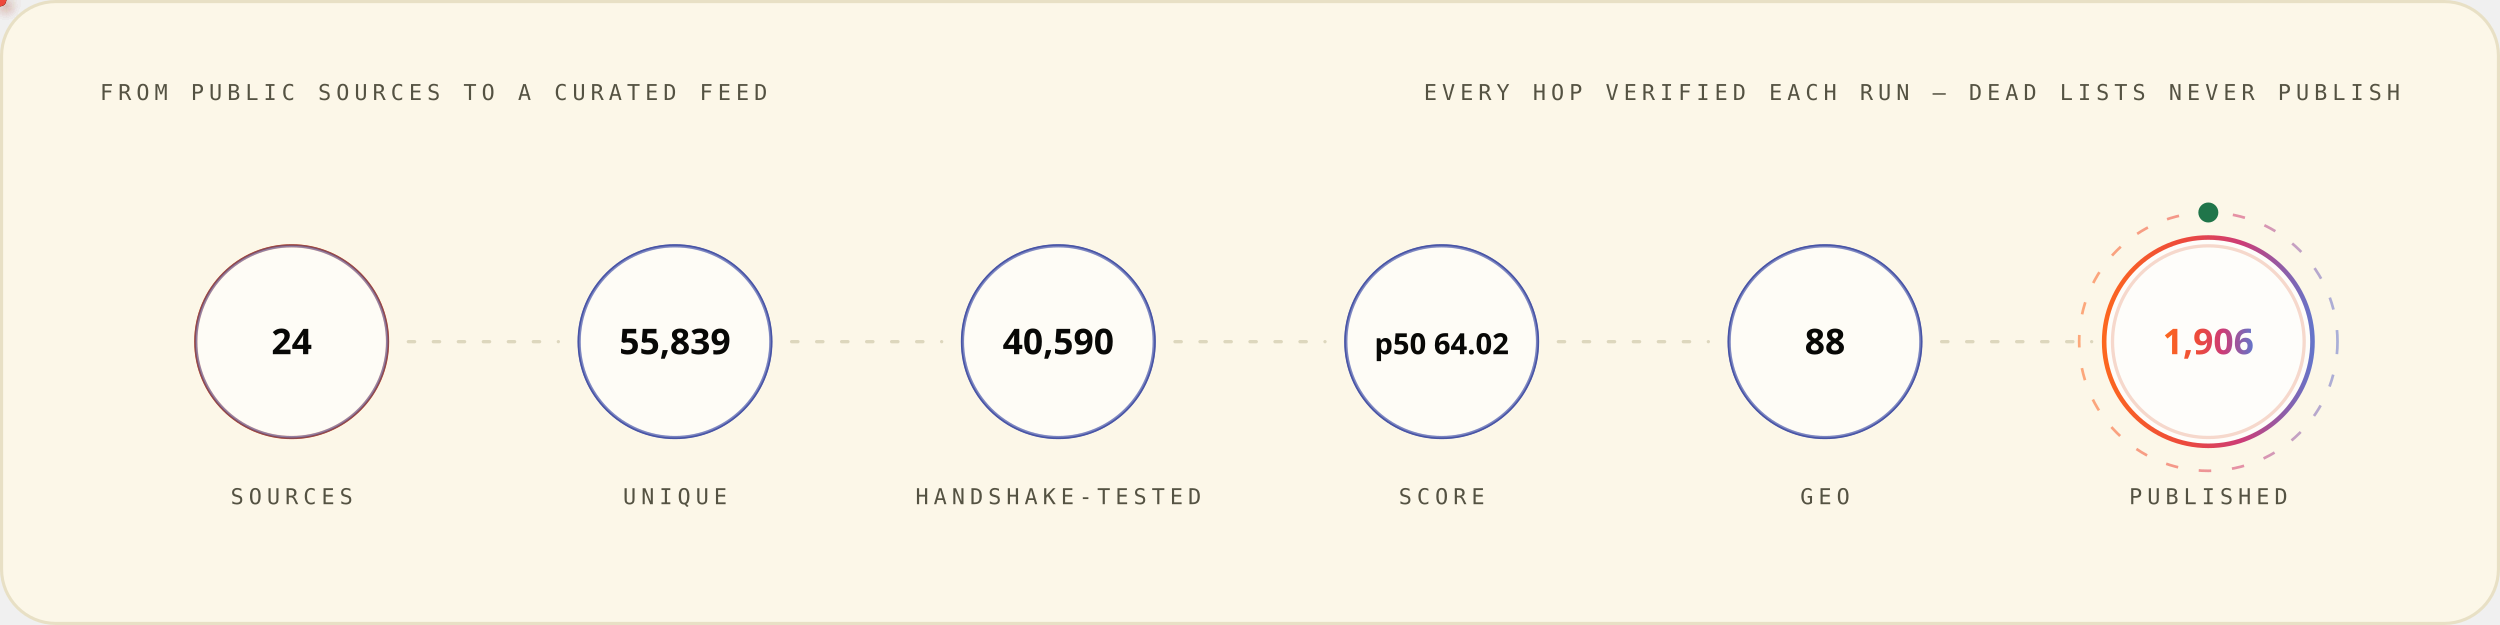
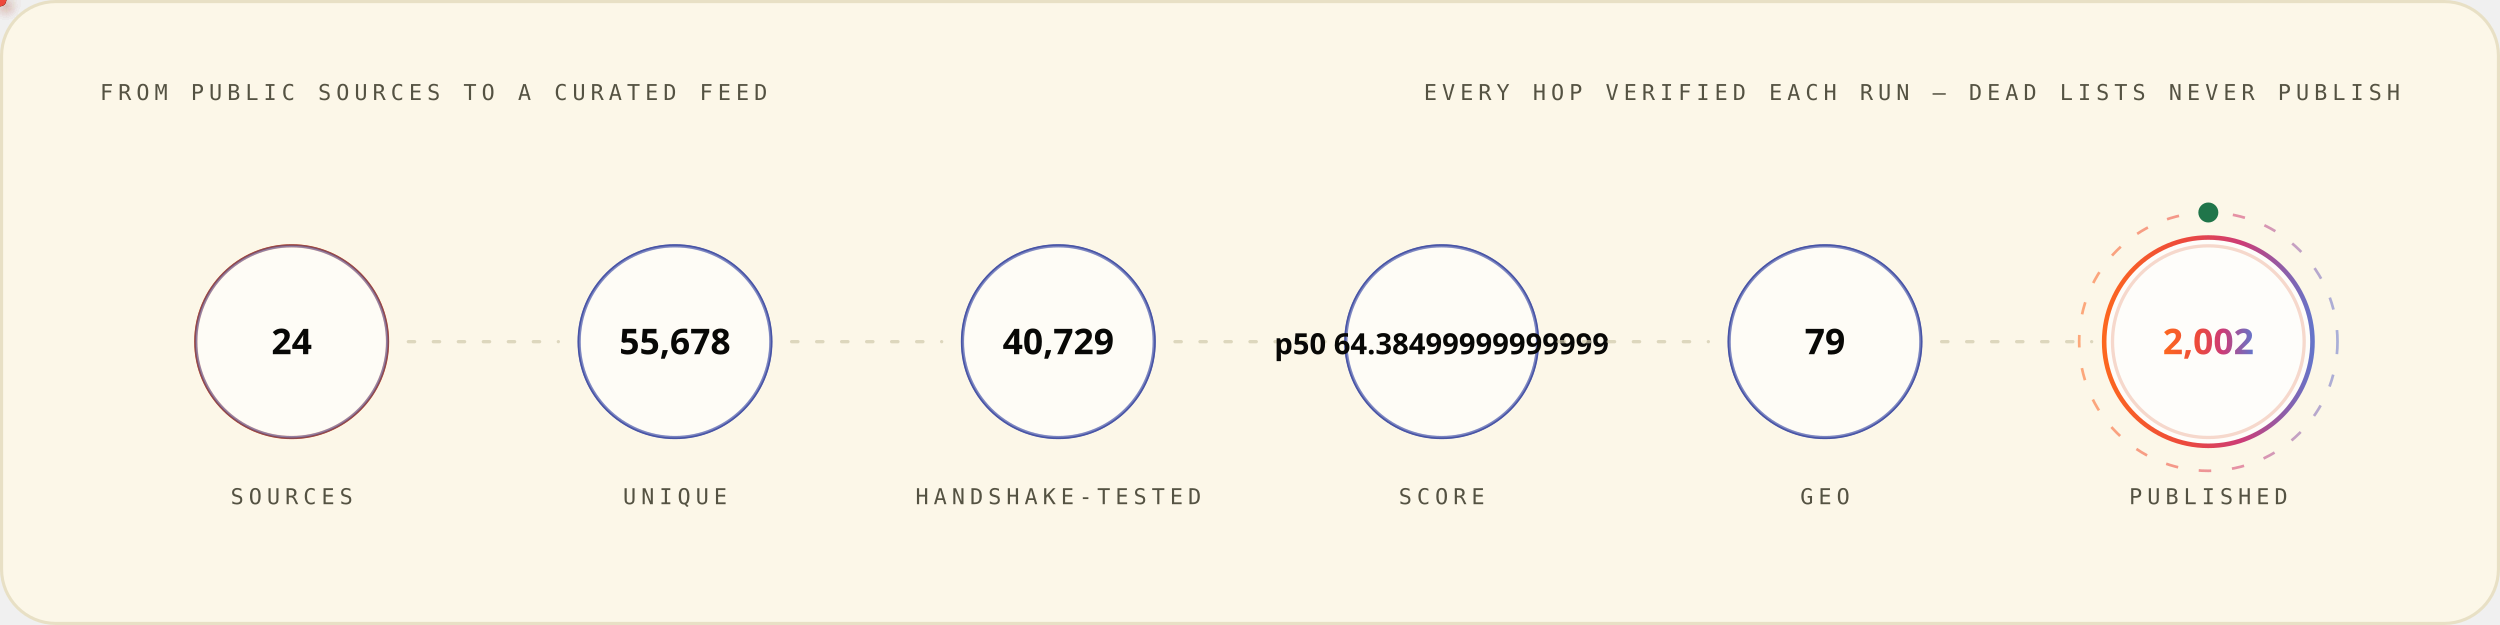
<svg xmlns="http://www.w3.org/2000/svg" width="1200" height="300" viewBox="0 0 1200 300" role="img" font-family="'Space Grotesk','Segoe UI',system-ui,-apple-system,sans-serif">
  <style>
.r{animation:rise .8s cubic-bezier(.2,.7,.2,1) both}
.d1{animation-delay:.08s}.d2{animation-delay:.16s}.d3{animation-delay:.24s}
.d4{animation-delay:.32s}.d5{animation-delay:.4s}.d6{animation-delay:.48s}
.d7{animation-delay:.56s}.d8{animation-delay:.64s}.d9{animation-delay:.74s}
.d10{animation-delay:.9s}.d11{animation-delay:1.05s}.d12{animation-delay:1.2s}
@keyframes rise{from{opacity:0;transform:translateY(12px)}to{opacity:1;transform:none}}
.gw{transform-box:fill-box;transform-origin:left center;animation:grow 1s cubic-bezier(.2,.7,.2,1) both}
@keyframes grow{from{transform:scaleX(0)}to{transform:scaleX(1)}}
.mh{animation:march 20s linear infinite}
@keyframes march{to{stroke-dashoffset:-400}}
.bt{transform-box:fill-box;transform-origin:center;animation:beat 2.8s ease-in-out infinite}
@keyframes beat{0%,84%,100%{transform:scale(1)}88%{transform:scale(1.05)}94%{transform:scale(1.01)}}
.pz{transform-box:fill-box;transform-origin:center;animation:ping 2.6s cubic-bezier(0,0,.2,1) infinite}
@keyframes ping{0%{transform:scale(.45);opacity:.85}75%,100%{transform:scale(2.5);opacity:0}}
.sp{animation:spin 12s linear infinite}
.sr{animation-duration:20s;animation-direction:reverse}
@keyframes spin{to{transform:rotate(360deg)}}
.sw{animation:sweep 7s cubic-bezier(.45,0,.25,1) infinite}
@keyframes sweep{0%,58%{transform:translateX(-660px) skewX(-16deg)}100%{transform:translateX(1380px) skewX(-16deg)}}
.dr{animation:drift 18s ease-in-out infinite alternate}
.da{animation-duration:26s;animation-delay:-9s}
.db{animation-duration:34s;animation-delay:-17s}
@keyframes drift{to{transform:translate(44px,-28px) scale(1.09)}}
.tk{animation:tw 3.4s ease-in-out infinite}
.ta{animation-delay:-1.1s}.tb{animation-delay:-2.3s}
@keyframes tw{0%,100%{opacity:.15}50%{opacity:1}}
.eq{transform-box:fill-box;transform-origin:center bottom;animation:eq 1.5s ease-in-out infinite}
.ea{animation-delay:-.38s}.eb{animation-delay:-.76s}.ec{animation-delay:-1.14s}
@keyframes eq{0%,100%{transform:scaleY(.3)}50%{transform:scaleY(1)}}
.cr{animation:caret 1.1s steps(2,jump-none) infinite}
@keyframes caret{50%{opacity:0}}
.dd{stroke-dasharray:100 100;animation:draw 1.15s cubic-bezier(.3,.6,.3,1) both}
@keyframes draw{from{stroke-dashoffset:100}to{stroke-dashoffset:0}}
.gq{animation:glowq 3.2s ease-in-out infinite}
@keyframes glowq{0%,100%{opacity:.35}50%{opacity:1}}
.wv{animation:wv 13s linear infinite}
.wb{animation-duration:19s;animation-direction:reverse}
.wc{animation-duration:27s}
@keyframes wv{to{transform:translateX(-170px)}}
@media (prefers-reduced-motion:reduce){*{animation:none!important}}
</style>
  <defs>
    <linearGradient id="bg-light" x1="0" y1="0" x2="1" y2="0">
      <stop offset="0" stop-color="#FC671F" />
      <stop offset="0.38" stop-color="#ED4A3B" />
      <stop offset="0.66" stop-color="#CC3C77" />
      <stop offset="1" stop-color="#6574C9" />
    </linearGradient>
  </defs>
  <rect x="0.75" y="0.75" width="1198.5" height="298.5" rx="26" fill="#FCF7E8" stroke="#E8E0C5" stroke-width="1.5" />
  <text x="48" y="48" font-size="10.5" font-weight="500" font-family="'IBM Plex Mono',ui-monospace,'SFMono-Regular',Menlo,Consolas,monospace" letter-spacing="2.4" fill="#545242">FROM PUBLIC SOURCES TO A CURATED FEED</text>
  <text x="1152" y="48" font-size="10.5" font-weight="500" font-family="'IBM Plex Mono',ui-monospace,'SFMono-Regular',Menlo,Consolas,monospace" letter-spacing="2.4" text-anchor="end" fill="#545242">EVERY HOP VERIFIED EACH RUN — DEAD LISTS NEVER PUBLISH</text>
  <circle cx="140.0" cy="164" r="46" fill="none" stroke="#D03D00" stroke-width="1.6" class="pz" style="animation-delay:0.0s" />
  <g class="r d2">
    <circle cx="140.0" cy="164" r="46" fill="#FFFFFF" fill-opacity="0.62" stroke="#4854A6" stroke-opacity="0.55" stroke-width="1.4" />
    <text x="140.0" y="170" font-size="17" font-weight="700" font-family="'Space Grotesk','Segoe UI',system-ui,-apple-system,sans-serif" text-anchor="middle" fill="#080806">24</text>
    <text x="140.0" y="242" font-size="10.5" font-weight="500" font-family="'IBM Plex Mono',ui-monospace,'SFMono-Regular',Menlo,Consolas,monospace" letter-spacing="2.4" text-anchor="middle" fill="#545242">SOURCES</text>
  </g>
  <line x1="196.0" y1="164" x2="268.0" y2="164" stroke="#D1C9AC" stroke-opacity="0.7" stroke-width="1.6" stroke-linecap="round" stroke-dasharray="3 9" class="mh" />
  <defs>
-     <filter id="pg1211" x="-150%" y="-150%" width="400%" height="400%">
+     <filter id="pg4090" x="-150%" y="-150%" width="400%" height="400%">
      <feGaussianBlur stdDeviation="3.2" result="b" />
      <feMerge>
        <feMergeNode in="b" />
        <feMergeNode in="SourceGraphic" />
      </feMerge>
    </filter>
  </defs>
-   <circle r="3" fill="{'light': '#4854A6', 'dark': '#6574C9'}" filter="url(#pg1211)">
+   <circle r="3" fill="{'light': '#4854A6', 'dark': '#6574C9'}" filter="url(#pg4090)">
    <animateMotion dur="1.7s" begin="0.3s" repeatCount="indefinite" path="M 196.0 164 H 268.0" />
    <animate attributeName="opacity" values="0;1;1;0" keyTimes="0;.08;.92;1" dur="1.7s" begin="0.3s" repeatCount="indefinite" />
  </circle>
  <circle cx="324.0" cy="164" r="46" fill="none" stroke="#4854A6" stroke-width="1.6" class="pz" style="animation-delay:0.35s" />
  <g class="r d3">
    <circle cx="324.0" cy="164" r="46" fill="#FFFFFF" fill-opacity="0.62" stroke="#4854A6" stroke-opacity="0.55" stroke-width="1.4" />
-     <text x="324.0" y="170" font-size="17" font-weight="700" font-family="'Space Grotesk','Segoe UI',system-ui,-apple-system,sans-serif" text-anchor="middle" fill="#080806">55,839</text>
+     <text x="324.0" y="170" font-size="17" font-weight="700" font-family="'Space Grotesk','Segoe UI',system-ui,-apple-system,sans-serif" text-anchor="middle" fill="#080806">55,678</text>
    <text x="324.0" y="242" font-size="10.5" font-weight="500" font-family="'IBM Plex Mono',ui-monospace,'SFMono-Regular',Menlo,Consolas,monospace" letter-spacing="2.4" text-anchor="middle" fill="#545242">UNIQUE</text>
  </g>
  <line x1="380.0" y1="164" x2="452.0" y2="164" stroke="#D1C9AC" stroke-opacity="0.7" stroke-width="1.6" stroke-linecap="round" stroke-dasharray="3 9" class="mh" />
  <defs>
-     <filter id="pg251" x="-150%" y="-150%" width="400%" height="400%">
+     <filter id="pg3386" x="-150%" y="-150%" width="400%" height="400%">
      <feGaussianBlur stdDeviation="3.2" result="b" />
      <feMerge>
        <feMergeNode in="b" />
        <feMergeNode in="SourceGraphic" />
      </feMerge>
    </filter>
  </defs>
-   <circle r="3" fill="#ED4A3B" filter="url(#pg251)">
+   <circle r="3" fill="#ED4A3B" filter="url(#pg3386)">
    <animateMotion dur="1.7s" begin="0.6s" repeatCount="indefinite" path="M 380.0 164 H 452.0" />
    <animate attributeName="opacity" values="0;1;1;0" keyTimes="0;.08;.92;1" dur="1.7s" begin="0.6s" repeatCount="indefinite" />
  </circle>
  <circle cx="508.0" cy="164" r="46" fill="none" stroke="#4854A6" stroke-width="1.6" class="pz" style="animation-delay:0.7s" />
  <g class="r d4">
    <circle cx="508.0" cy="164" r="46" fill="#FFFFFF" fill-opacity="0.62" stroke="#4854A6" stroke-opacity="0.55" stroke-width="1.4" />
-     <text x="508.0" y="170" font-size="17" font-weight="700" font-family="'Space Grotesk','Segoe UI',system-ui,-apple-system,sans-serif" text-anchor="middle" fill="#080806">40,590</text>
+     <text x="508.0" y="170" font-size="17" font-weight="700" font-family="'Space Grotesk','Segoe UI',system-ui,-apple-system,sans-serif" text-anchor="middle" fill="#080806">40,729</text>
    <text x="508.0" y="242" font-size="10.5" font-weight="500" font-family="'IBM Plex Mono',ui-monospace,'SFMono-Regular',Menlo,Consolas,monospace" letter-spacing="2.4" text-anchor="middle" fill="#545242">HANDSHAKE-TESTED</text>
  </g>
  <line x1="564.0" y1="164" x2="636.0" y2="164" stroke="#D1C9AC" stroke-opacity="0.7" stroke-width="1.6" stroke-linecap="round" stroke-dasharray="3 9" class="mh" />
  <defs>
-     <filter id="pg1211" x="-150%" y="-150%" width="400%" height="400%">
+     <filter id="pg3386" x="-150%" y="-150%" width="400%" height="400%">
      <feGaussianBlur stdDeviation="3.2" result="b" />
      <feMerge>
        <feMergeNode in="b" />
        <feMergeNode in="SourceGraphic" />
      </feMerge>
    </filter>
  </defs>
-   <circle r="3" fill="#FC671F" filter="url(#pg1211)">
+   <circle r="3" fill="#FC671F" filter="url(#pg3386)">
    <animateMotion dur="1.7s" begin="0.9s" repeatCount="indefinite" path="M 564.0 164 H 636.0" />
    <animate attributeName="opacity" values="0;1;1;0" keyTimes="0;.08;.92;1" dur="1.7s" begin="0.9s" repeatCount="indefinite" />
  </circle>
  <circle cx="692.0" cy="164" r="46" fill="none" stroke="#4854A6" stroke-width="1.6" class="pz" style="animation-delay:1.05s" />
  <g class="r d5">
    <circle cx="692.0" cy="164" r="46" fill="#FFFFFF" fill-opacity="0.62" stroke="#4854A6" stroke-opacity="0.55" stroke-width="1.4" />
-     <text x="692.0" y="170" font-size="14" font-weight="700" font-family="'Space Grotesk','Segoe UI',system-ui,-apple-system,sans-serif" text-anchor="middle" fill="#080806">p50 64.02</text>
+     <text x="692.0" y="170" font-size="14" font-weight="700" font-family="'Space Grotesk','Segoe UI',system-ui,-apple-system,sans-serif" text-anchor="middle" fill="#080806">p50 64.38499999999999</text>
    <text x="692.0" y="242" font-size="10.5" font-weight="500" font-family="'IBM Plex Mono',ui-monospace,'SFMono-Regular',Menlo,Consolas,monospace" letter-spacing="2.4" text-anchor="middle" fill="#545242">SCORE</text>
  </g>
  <line x1="748.0" y1="164" x2="820.0" y2="164" stroke="#D1C9AC" stroke-opacity="0.7" stroke-width="1.6" stroke-linecap="round" stroke-dasharray="3 9" class="mh" />
  <defs>
-     <filter id="pg1211" x="-150%" y="-150%" width="400%" height="400%">
+     <filter id="pg3386" x="-150%" y="-150%" width="400%" height="400%">
      <feGaussianBlur stdDeviation="3.2" result="b" />
      <feMerge>
        <feMergeNode in="b" />
        <feMergeNode in="SourceGraphic" />
      </feMerge>
    </filter>
  </defs>
-   <circle r="3" fill="{'light': '#4854A6', 'dark': '#6574C9'}" filter="url(#pg1211)">
+   <circle r="3" fill="{'light': '#4854A6', 'dark': '#6574C9'}" filter="url(#pg3386)">
    <animateMotion dur="1.7s" begin="1.2s" repeatCount="indefinite" path="M 748.0 164 H 820.0" />
    <animate attributeName="opacity" values="0;1;1;0" keyTimes="0;.08;.92;1" dur="1.7s" begin="1.2s" repeatCount="indefinite" />
  </circle>
  <circle cx="876.0" cy="164" r="46" fill="none" stroke="#4854A6" stroke-width="1.6" class="pz" style="animation-delay:1.4s" />
  <g class="r d6">
    <circle cx="876.0" cy="164" r="46" fill="#FFFFFF" fill-opacity="0.62" stroke="#4854A6" stroke-opacity="0.55" stroke-width="1.4" />
-     <text x="876.0" y="170" font-size="17" font-weight="700" font-family="'Space Grotesk','Segoe UI',system-ui,-apple-system,sans-serif" text-anchor="middle" fill="#080806">88</text>
+     <text x="876.0" y="170" font-size="17" font-weight="700" font-family="'Space Grotesk','Segoe UI',system-ui,-apple-system,sans-serif" text-anchor="middle" fill="#080806">79</text>
    <text x="876.0" y="242" font-size="10.5" font-weight="500" font-family="'IBM Plex Mono',ui-monospace,'SFMono-Regular',Menlo,Consolas,monospace" letter-spacing="2.4" text-anchor="middle" fill="#545242">GEO</text>
  </g>
  <line x1="932.0" y1="164" x2="1004.0" y2="164" stroke="#D1C9AC" stroke-opacity="0.7" stroke-width="1.6" stroke-linecap="round" stroke-dasharray="3 9" class="mh" />
  <defs>
-     <filter id="pg251" x="-150%" y="-150%" width="400%" height="400%">
+     <filter id="pg4090" x="-150%" y="-150%" width="400%" height="400%">
      <feGaussianBlur stdDeviation="3.2" result="b" />
      <feMerge>
        <feMergeNode in="b" />
        <feMergeNode in="SourceGraphic" />
      </feMerge>
    </filter>
  </defs>
-   <circle r="3" fill="#ED4A3B" filter="url(#pg251)">
+   <circle r="3" fill="#ED4A3B" filter="url(#pg4090)">
    <animateMotion dur="1.7s" begin="1.5s" repeatCount="indefinite" path="M 932.0 164 H 1004.0" />
    <animate attributeName="opacity" values="0;1;1;0" keyTimes="0;.08;.92;1" dur="1.7s" begin="1.5s" repeatCount="indefinite" />
  </circle>
  <circle cx="1060.0" cy="164" r="46" fill="none" stroke="#D03D00" stroke-width="1.6" class="pz" style="animation-delay:1.75s" />
  <g class="r d7">
    <circle cx="1060.0" cy="164" r="50" fill="#FFFFFF" fill-opacity="0.8" stroke="url(#bg-light)" stroke-opacity="1" stroke-width="2.2" />
-     <text x="1060.0" y="170" font-size="17" font-weight="700" font-family="'Space Grotesk','Segoe UI',system-ui,-apple-system,sans-serif" text-anchor="middle" fill="url(#bg-light)">1,906</text>
+     <text x="1060.0" y="170" font-size="17" font-weight="700" font-family="'Space Grotesk','Segoe UI',system-ui,-apple-system,sans-serif" text-anchor="middle" fill="url(#bg-light)">2,002</text>
    <text x="1060.0" y="242" font-size="10.5" font-weight="500" font-family="'IBM Plex Mono',ui-monospace,'SFMono-Regular',Menlo,Consolas,monospace" letter-spacing="2.4" text-anchor="middle" fill="#545242">PUBLISHED</text>
  </g>
  <circle cx="1060.0" cy="164" r="62" fill="none" stroke="url(#bg-light)" stroke-opacity=".55" stroke-width="1.3" stroke-dasharray="6 10" class="sp" style="transform-origin:1060.0px 164px" />
  <circle cx="1060.0" cy="102" r="4" fill="none" stroke="#20754A" stroke-width="1.6" class="pz" />
  <circle cx="1060.0" cy="102" r="4" fill="#20754A" />
</svg>
